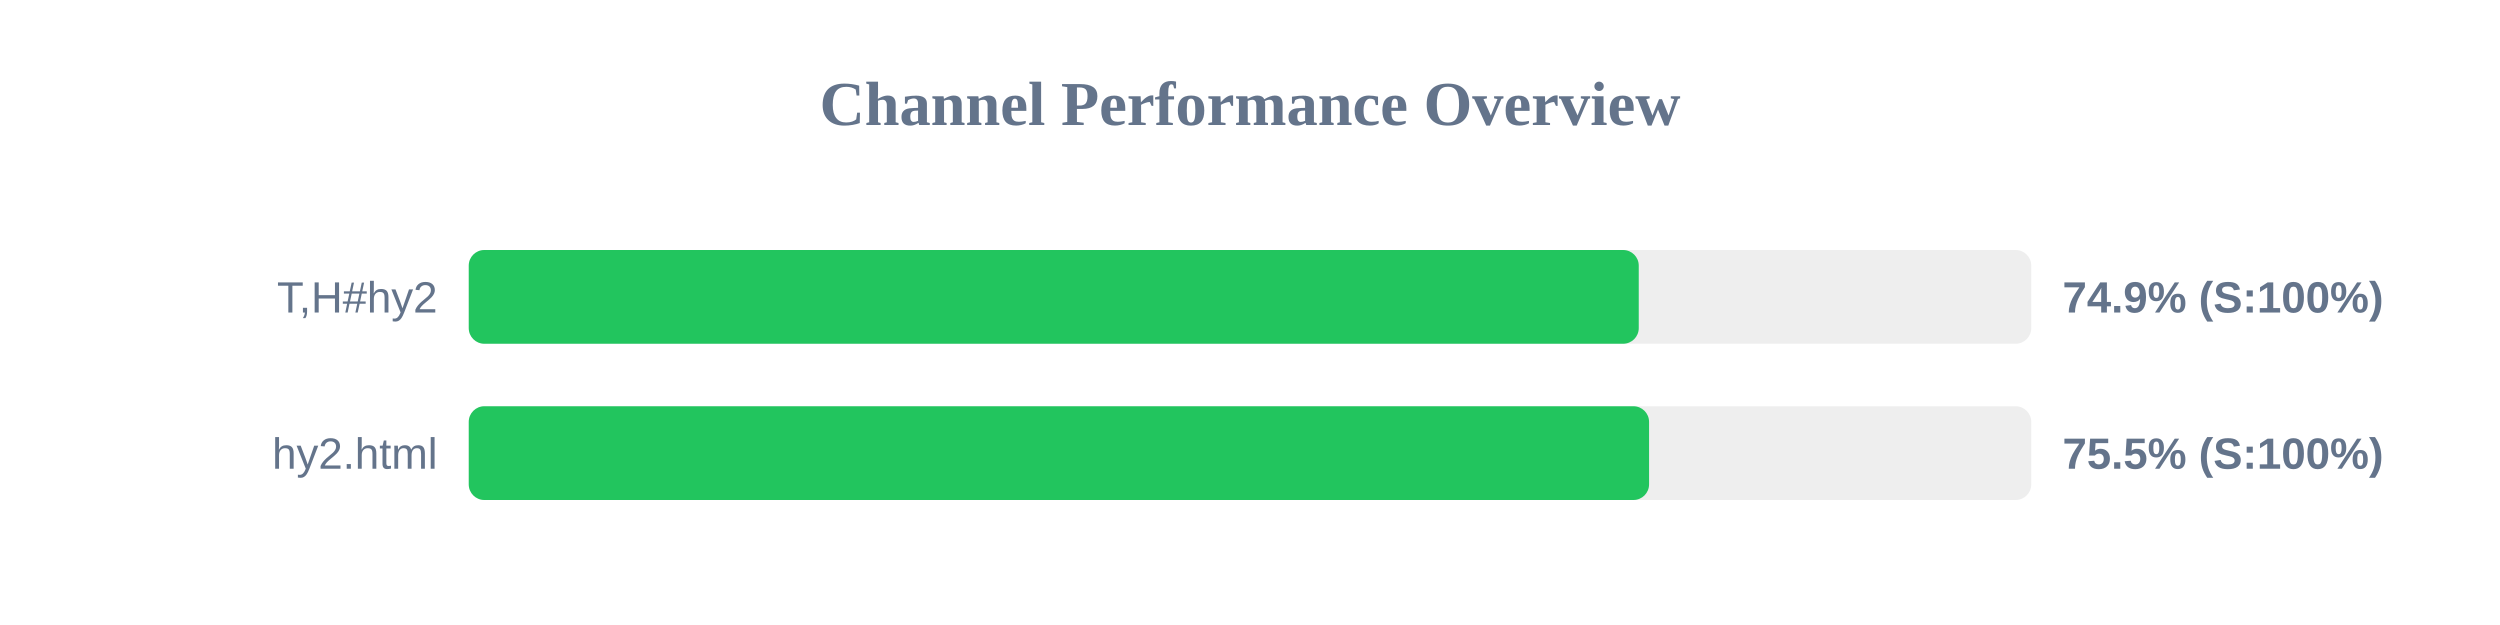
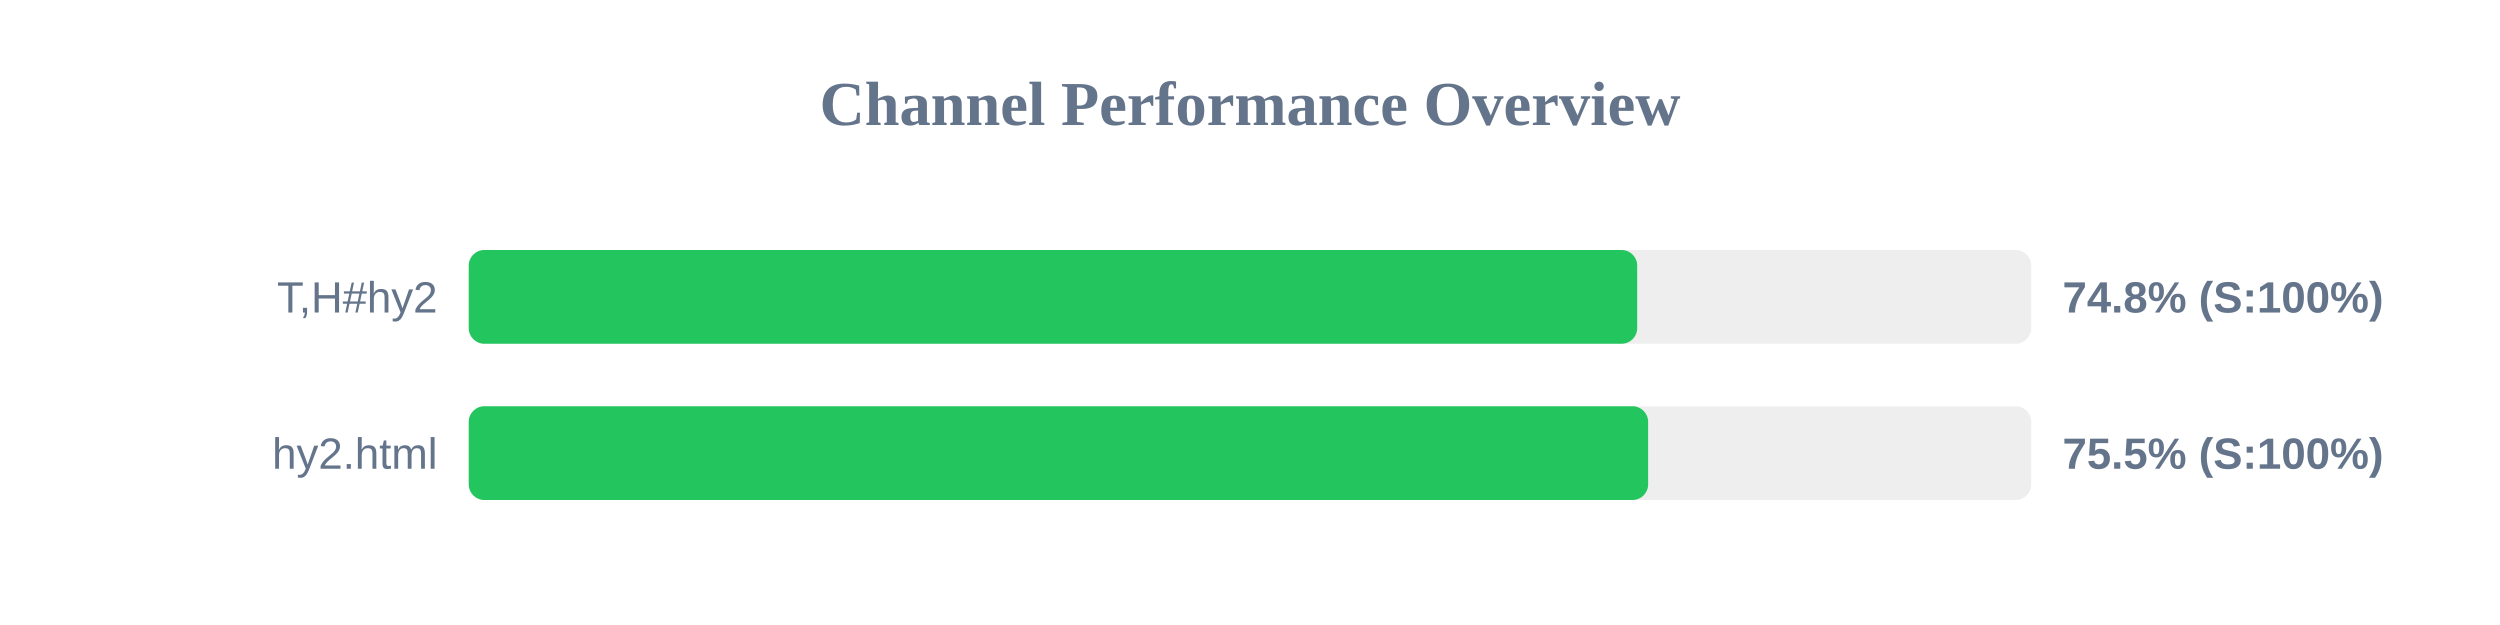
<svg xmlns="http://www.w3.org/2000/svg" width="800" height="200" version="1.1">
  <style>
        .row { font: 14px Arial; fill: #64748b; }
        .score { font: bold 14px Arial; fill: #64748b; }
    </style>
  <text x="400" y="40" text-anchor="middle" font-size="20px" font-weight="bold" fill="#64748b">Channel Performance Overview</text>
  <rect x="150" y="80" width="500" height="30" fill="#eee" rx="5" />
-   <rect x="150" y="80" width="374.4" height="30" fill="#22c55e" rx="5" />
+   <rect x="150" y="80" width="373.9" height="30" fill="#22c55e" rx="5" />
  <text x="140" y="100" text-anchor="end" class="row">T,H#hy2</text>
-   <text x="660" y="100" text-anchor="start" class="score">74.9% (S:100%)</text>
+   <text x="660" y="100" text-anchor="start" class="score">74.8% (S:100%)</text>
  <rect x="150" y="130" width="500" height="30" fill="#eee" rx="5" />
-   <rect x="150" y="130" width="377.7" height="30" fill="#22c55e" rx="5" />
+   <rect x="150" y="130" width="377.4" height="30" fill="#22c55e" rx="5" />
  <text x="140" y="150" text-anchor="end" class="row">hy2.html</text>
  <text x="660" y="150" text-anchor="start" class="score">75.5% (S:100%)</text>
</svg>
